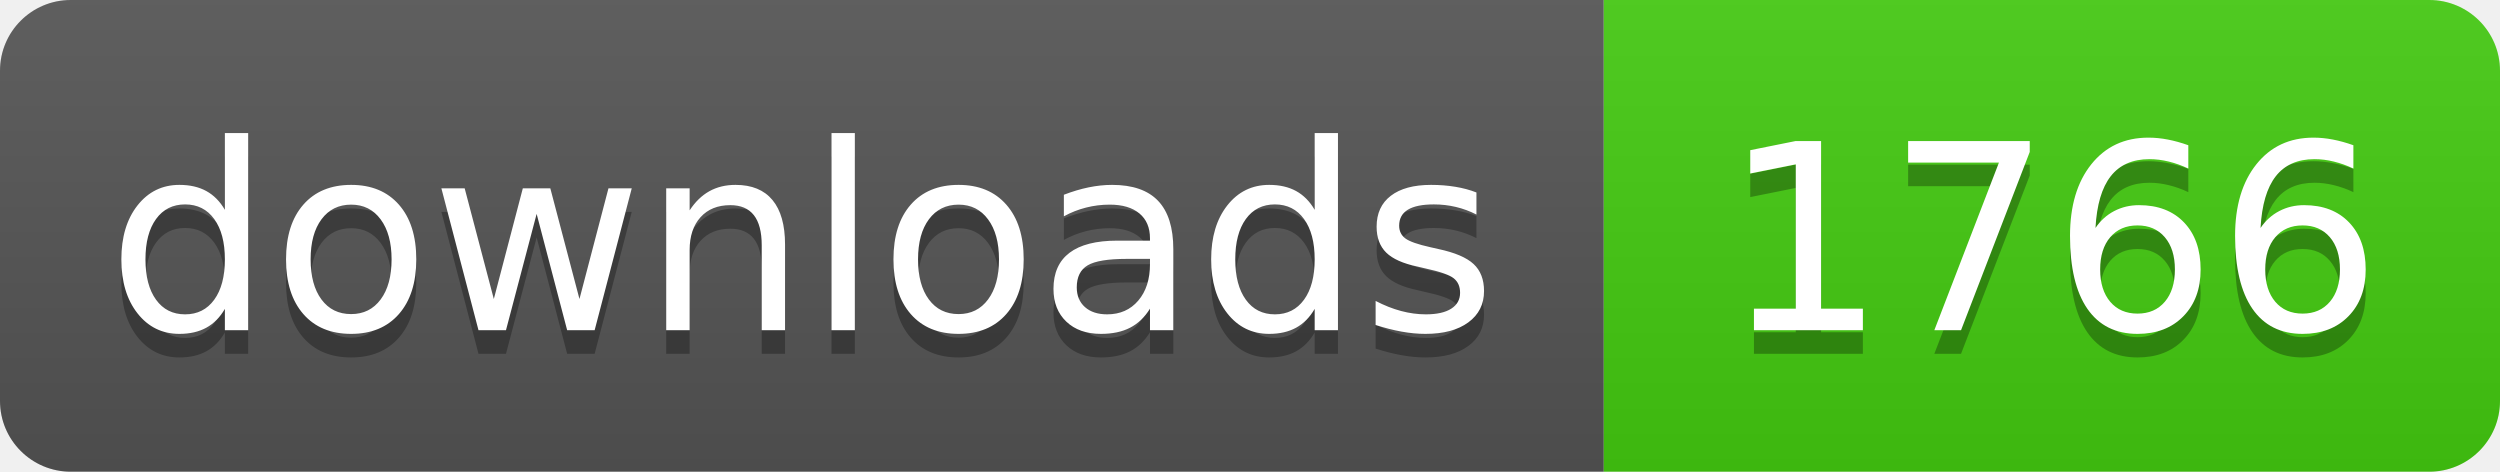
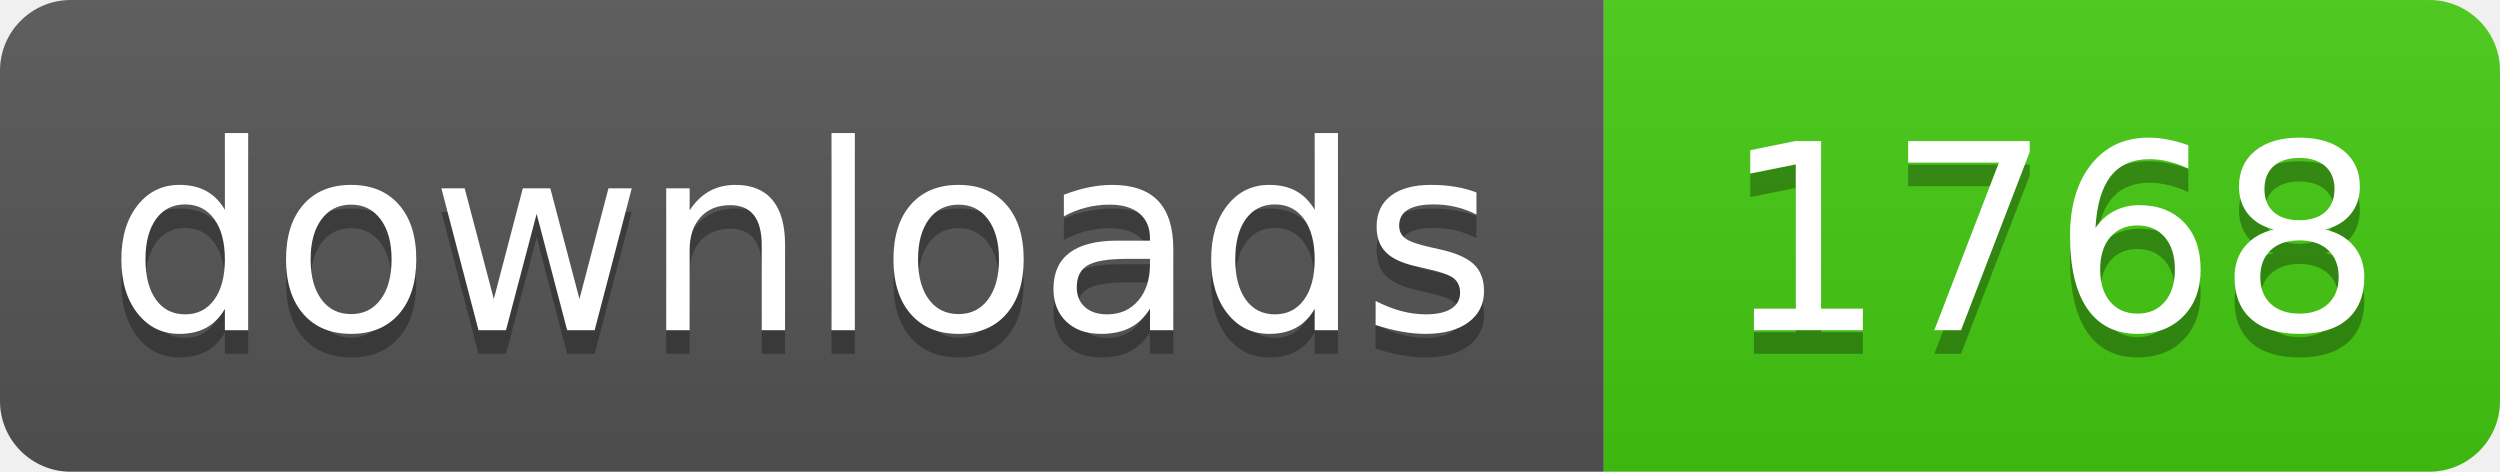
- <svg xmlns="http://www.w3.org/2000/svg" width="106" height="20" role="img" aria-label="downloads: 1766">
+ <svg xmlns="http://www.w3.org/2000/svg" width="106" height="20" role="img" aria-label="downloads: 1768">
  <linearGradient id="s" x2="0" y2="100%">
    <stop offset="0" stop-color="#bbb" stop-opacity=".1" />
    <stop offset="1" stop-opacity=".1" />
  </linearGradient>
  <clipPath id="r">
    <rect width="106" height="20" rx="3" fill="#fff" />
  </clipPath>
  <g clip-path="url(#r)">
    <rect width="68" height="20" fill="#555" />
    <rect x="68" width="38" height="20" fill="#4c1" />
    <rect width="106" height="20" fill="url(#s)" />
  </g>
  <g fill="#fff" text-anchor="middle" font-family="Verdana,Geneva,DejaVu Sans,sans-serif" text-rendering="geometricPrecision" font-size="110">
    <text aria-hidden="true" x="340" y="150" fill="#010101" fill-opacity=".3" transform="scale(.1)" textLength="560">downloads</text>
    <text x="340" y="140" transform="scale(.1)" fill="#fff" textLength="560">downloads</text>
-     <text aria-hidden="true" x="870" y="150" fill="#010101" fill-opacity=".3" transform="scale(.1)" textLength="260">1766</text>
-     <text x="870" y="140" transform="scale(.1)" fill="#fff" textLength="260">1766</text>
+     <text aria-hidden="true" x="870" y="150" fill="#010101" fill-opacity=".3" transform="scale(.1)" textLength="260">1768</text>
+     <text x="870" y="140" transform="scale(.1)" fill="#fff" textLength="260">1768</text>
  </g>
</svg>
